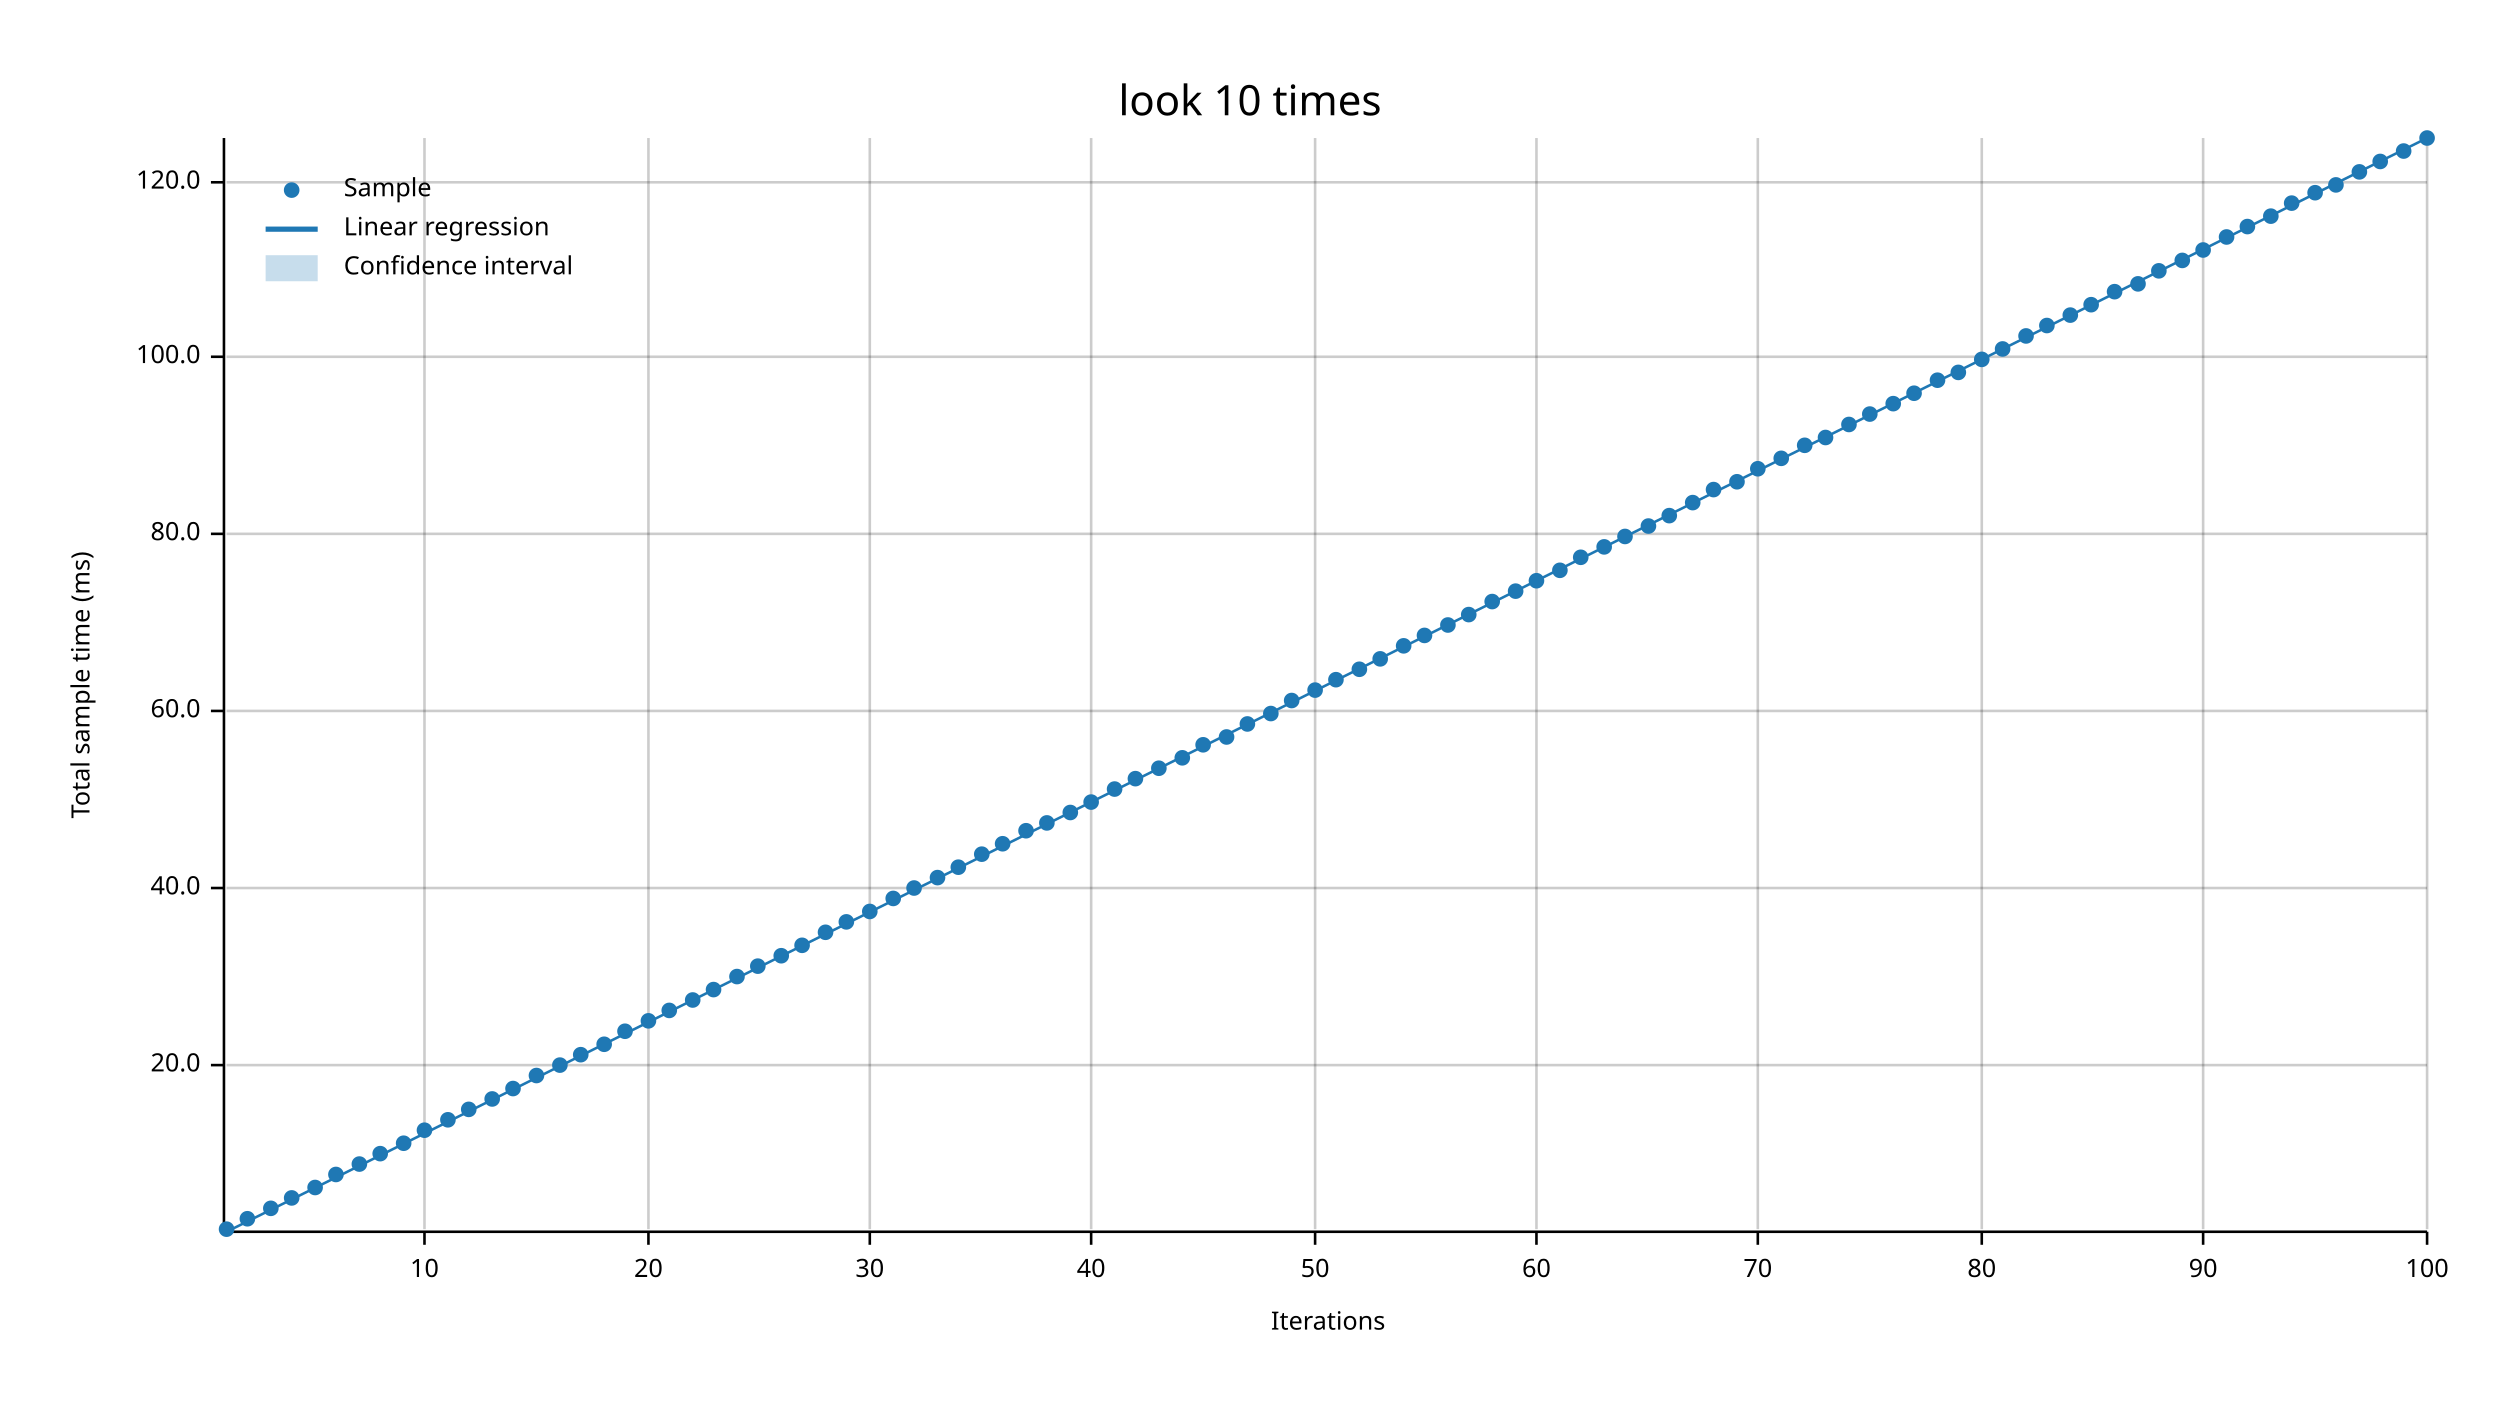
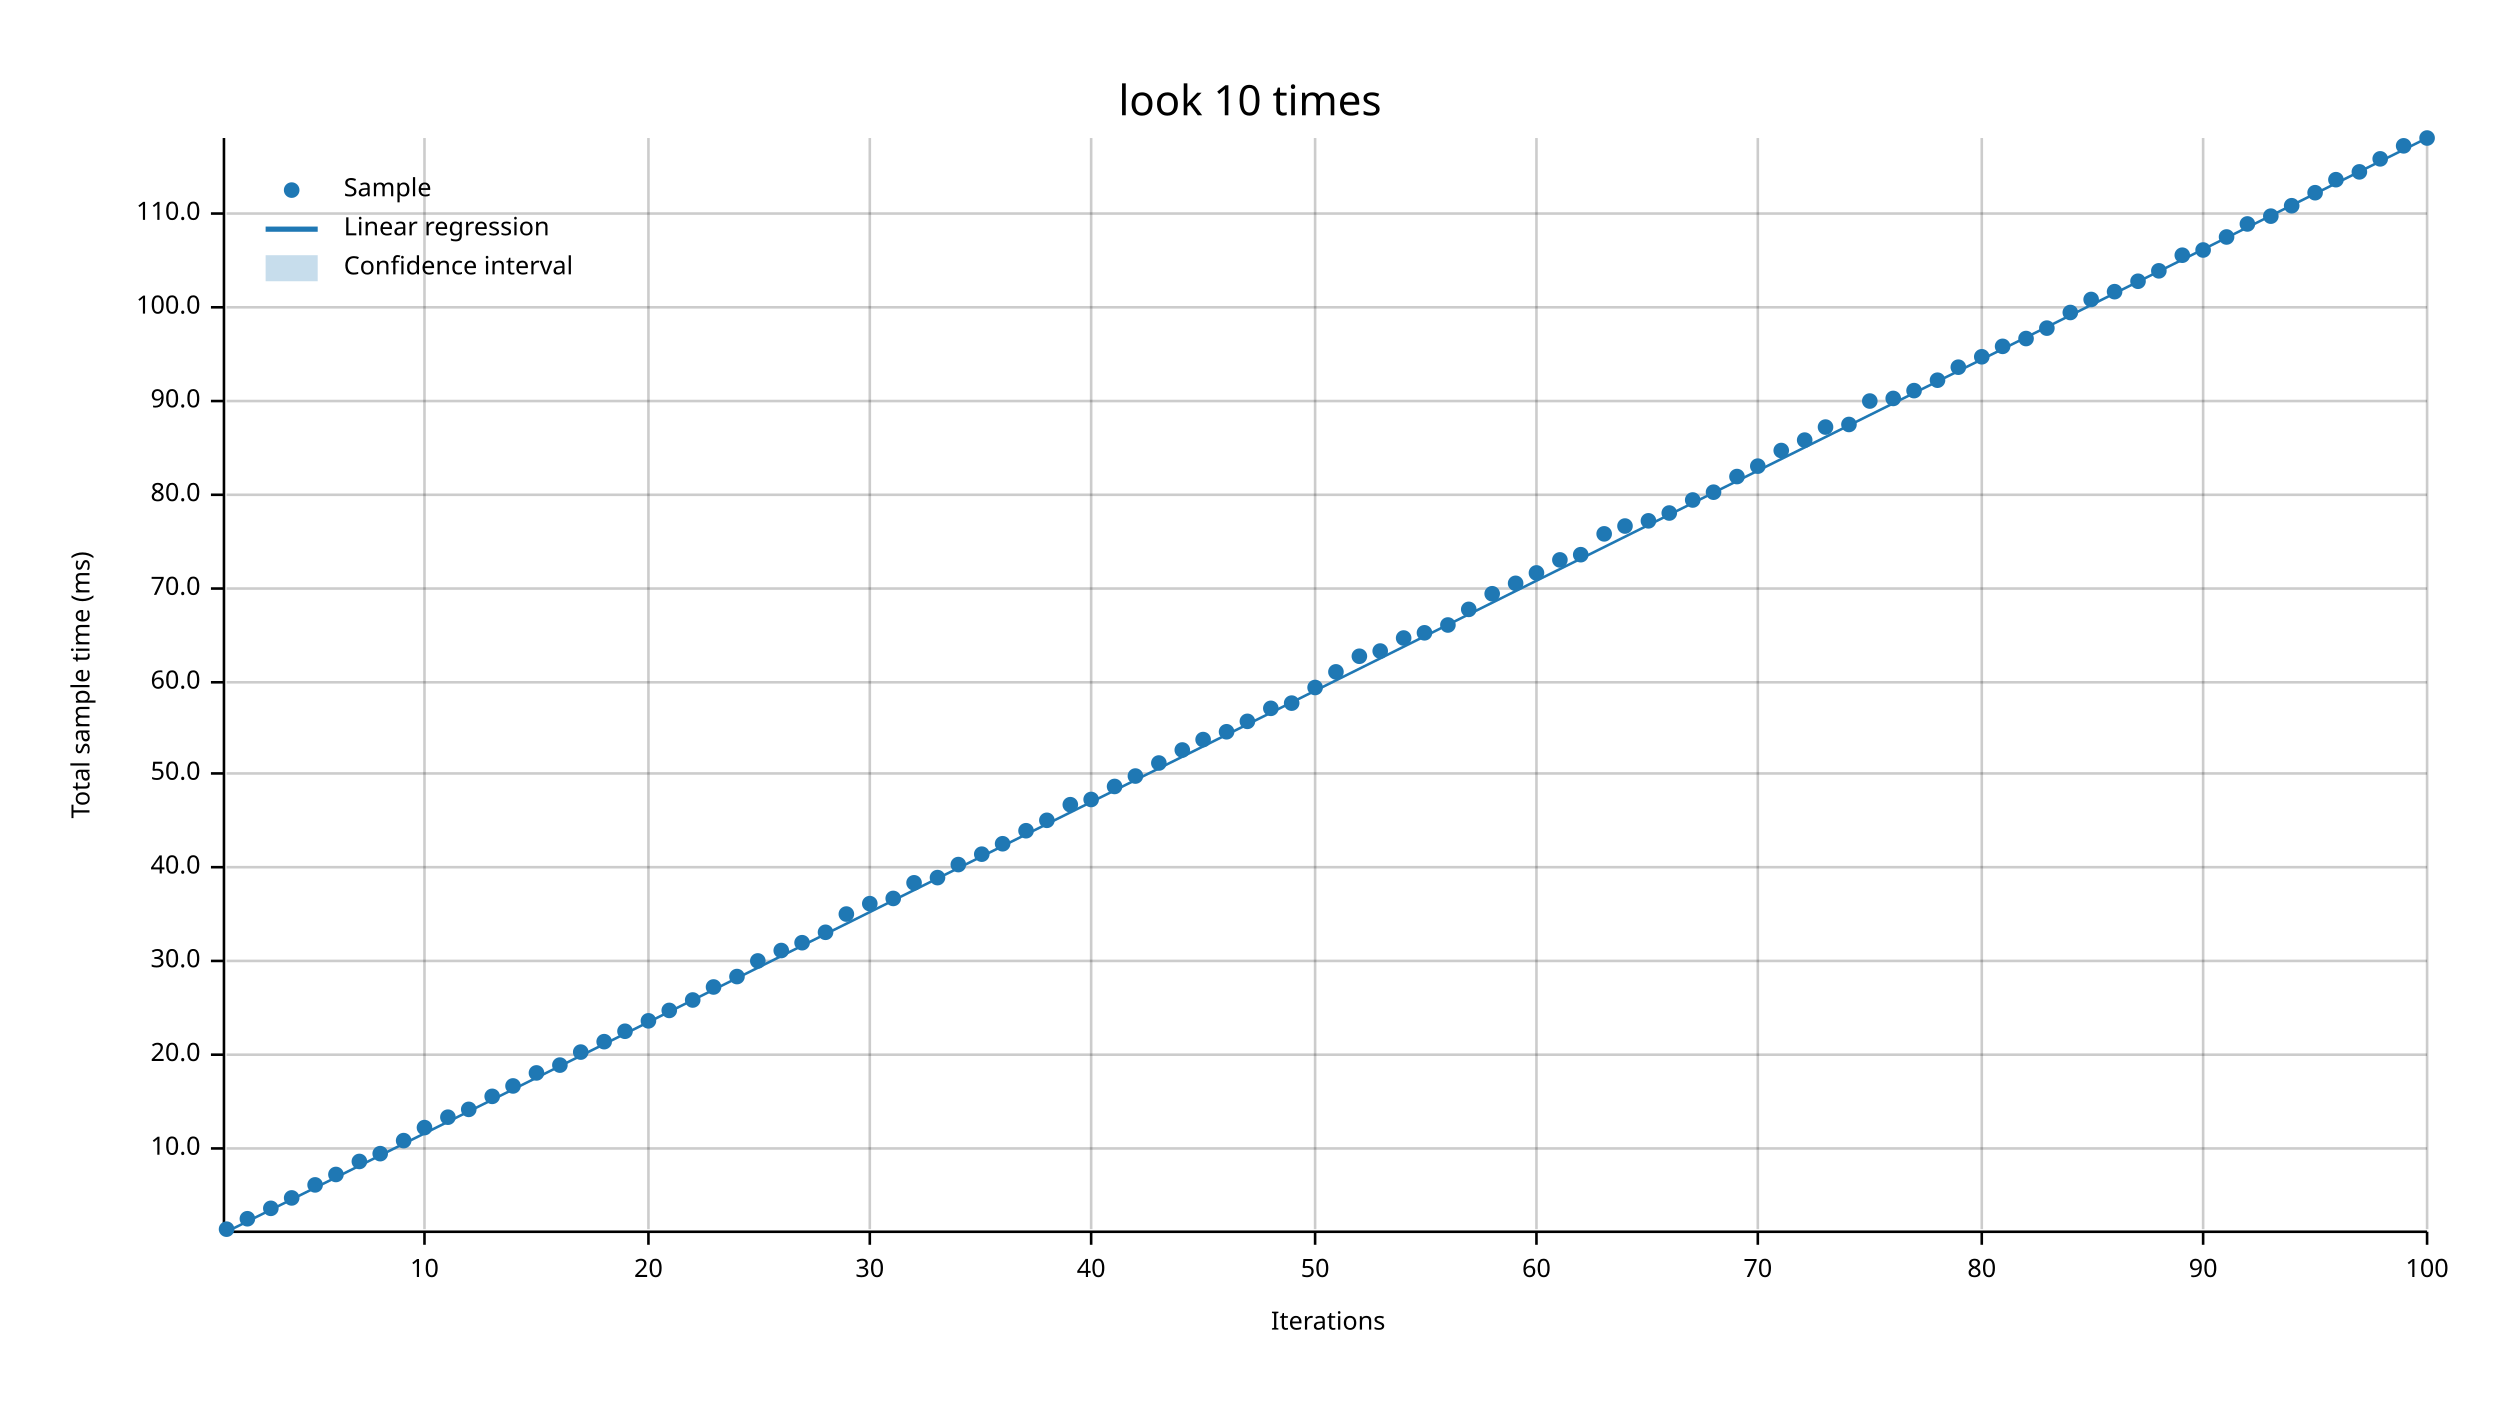
<svg xmlns="http://www.w3.org/2000/svg" width="960" height="540" viewBox="0 0 960 540">
  <text x="480" y="32" dy="0.76em" text-anchor="middle" font-family="sans-serif" font-size="16.129" opacity="1" fill="#000000">
look 10 times
</text>
  <text x="27" y="263" dy="0.76em" text-anchor="middle" font-family="sans-serif" font-size="9.677" opacity="1" fill="#000000" transform="rotate(270, 27, 263)">
Total sample time (ms)
</text>
  <text x="510" y="513" dy="-0.5ex" text-anchor="middle" font-family="sans-serif" font-size="9.677" opacity="1" fill="#000000">
Iterations
</text>
  <line opacity="0.2" stroke="#000000" stroke-width="1" x1="163" y1="472" x2="163" y2="53" />
  <line opacity="0.2" stroke="#000000" stroke-width="1" x1="249" y1="472" x2="249" y2="53" />
  <line opacity="0.2" stroke="#000000" stroke-width="1" x1="334" y1="472" x2="334" y2="53" />
  <line opacity="0.2" stroke="#000000" stroke-width="1" x1="419" y1="472" x2="419" y2="53" />
  <line opacity="0.2" stroke="#000000" stroke-width="1" x1="505" y1="472" x2="505" y2="53" />
  <line opacity="0.2" stroke="#000000" stroke-width="1" x1="590" y1="472" x2="590" y2="53" />
  <line opacity="0.2" stroke="#000000" stroke-width="1" x1="675" y1="472" x2="675" y2="53" />
  <line opacity="0.2" stroke="#000000" stroke-width="1" x1="761" y1="472" x2="761" y2="53" />
  <line opacity="0.2" stroke="#000000" stroke-width="1" x1="846" y1="472" x2="846" y2="53" />
  <line opacity="0.2" stroke="#000000" stroke-width="1" x1="932" y1="472" x2="932" y2="53" />
-   <line opacity="0.2" stroke="#000000" stroke-width="1" x1="87" y1="409" x2="932" y2="409" />
-   <line opacity="0.2" stroke="#000000" stroke-width="1" x1="87" y1="341" x2="932" y2="341" />
-   <line opacity="0.2" stroke="#000000" stroke-width="1" x1="87" y1="273" x2="932" y2="273" />
-   <line opacity="0.2" stroke="#000000" stroke-width="1" x1="87" y1="205" x2="932" y2="205" />
-   <line opacity="0.2" stroke="#000000" stroke-width="1" x1="87" y1="137" x2="932" y2="137" />
-   <line opacity="0.2" stroke="#000000" stroke-width="1" x1="87" y1="70" x2="932" y2="70" />
+   <line opacity="0.2" stroke="#000000" stroke-width="1" x1="87" y1="441" x2="932" y2="441" />
+   <line opacity="0.2" stroke="#000000" stroke-width="1" x1="87" y1="405" x2="932" y2="405" />
+   <line opacity="0.2" stroke="#000000" stroke-width="1" x1="87" y1="369" x2="932" y2="369" />
+   <line opacity="0.2" stroke="#000000" stroke-width="1" x1="87" y1="333" x2="932" y2="333" />
+   <line opacity="0.2" stroke="#000000" stroke-width="1" x1="87" y1="297" x2="932" y2="297" />
+   <line opacity="0.2" stroke="#000000" stroke-width="1" x1="87" y1="262" x2="932" y2="262" />
+   <line opacity="0.2" stroke="#000000" stroke-width="1" x1="87" y1="226" x2="932" y2="226" />
+   <line opacity="0.2" stroke="#000000" stroke-width="1" x1="87" y1="190" x2="932" y2="190" />
+   <line opacity="0.2" stroke="#000000" stroke-width="1" x1="87" y1="154" x2="932" y2="154" />
+   <line opacity="0.2" stroke="#000000" stroke-width="1" x1="87" y1="118" x2="932" y2="118" />
+   <line opacity="0.2" stroke="#000000" stroke-width="1" x1="87" y1="82" x2="932" y2="82" />
  <polyline fill="none" opacity="1" stroke="#000000" stroke-width="1" points="86,53 86,472 " />
-   <text x="77" y="409" dy="0.5ex" text-anchor="end" font-family="sans-serif" font-size="9.677" opacity="1" fill="#000000">
+   <text x="77" y="441" dy="0.5ex" text-anchor="end" font-family="sans-serif" font-size="9.677" opacity="1" fill="#000000">
+ 10.0
+ </text>
+   <polyline fill="none" opacity="1" stroke="#000000" stroke-width="1" points="81,441 86,441 " />
+   <text x="77" y="405" dy="0.5ex" text-anchor="end" font-family="sans-serif" font-size="9.677" opacity="1" fill="#000000">
20.0
</text>
-   <polyline fill="none" opacity="1" stroke="#000000" stroke-width="1" points="81,409 86,409 " />
-   <text x="77" y="341" dy="0.5ex" text-anchor="end" font-family="sans-serif" font-size="9.677" opacity="1" fill="#000000">
+   <polyline fill="none" opacity="1" stroke="#000000" stroke-width="1" points="81,405 86,405 " />
+   <text x="77" y="369" dy="0.5ex" text-anchor="end" font-family="sans-serif" font-size="9.677" opacity="1" fill="#000000">
+ 30.0
+ </text>
+   <polyline fill="none" opacity="1" stroke="#000000" stroke-width="1" points="81,369 86,369 " />
+   <text x="77" y="333" dy="0.5ex" text-anchor="end" font-family="sans-serif" font-size="9.677" opacity="1" fill="#000000">
40.0
</text>
-   <polyline fill="none" opacity="1" stroke="#000000" stroke-width="1" points="81,341 86,341 " />
-   <text x="77" y="273" dy="0.5ex" text-anchor="end" font-family="sans-serif" font-size="9.677" opacity="1" fill="#000000">
+   <polyline fill="none" opacity="1" stroke="#000000" stroke-width="1" points="81,333 86,333 " />
+   <text x="77" y="297" dy="0.5ex" text-anchor="end" font-family="sans-serif" font-size="9.677" opacity="1" fill="#000000">
+ 50.0
+ </text>
+   <polyline fill="none" opacity="1" stroke="#000000" stroke-width="1" points="81,297 86,297 " />
+   <text x="77" y="262" dy="0.5ex" text-anchor="end" font-family="sans-serif" font-size="9.677" opacity="1" fill="#000000">
60.0
</text>
-   <polyline fill="none" opacity="1" stroke="#000000" stroke-width="1" points="81,273 86,273 " />
-   <text x="77" y="205" dy="0.5ex" text-anchor="end" font-family="sans-serif" font-size="9.677" opacity="1" fill="#000000">
+   <polyline fill="none" opacity="1" stroke="#000000" stroke-width="1" points="81,262 86,262 " />
+   <text x="77" y="226" dy="0.5ex" text-anchor="end" font-family="sans-serif" font-size="9.677" opacity="1" fill="#000000">
+ 70.0
+ </text>
+   <polyline fill="none" opacity="1" stroke="#000000" stroke-width="1" points="81,226 86,226 " />
+   <text x="77" y="190" dy="0.5ex" text-anchor="end" font-family="sans-serif" font-size="9.677" opacity="1" fill="#000000">
80.0
</text>
-   <polyline fill="none" opacity="1" stroke="#000000" stroke-width="1" points="81,205 86,205 " />
-   <text x="77" y="137" dy="0.5ex" text-anchor="end" font-family="sans-serif" font-size="9.677" opacity="1" fill="#000000">
+   <polyline fill="none" opacity="1" stroke="#000000" stroke-width="1" points="81,190 86,190 " />
+   <text x="77" y="154" dy="0.5ex" text-anchor="end" font-family="sans-serif" font-size="9.677" opacity="1" fill="#000000">
+ 90.0
+ </text>
+   <polyline fill="none" opacity="1" stroke="#000000" stroke-width="1" points="81,154 86,154 " />
+   <text x="77" y="118" dy="0.5ex" text-anchor="end" font-family="sans-serif" font-size="9.677" opacity="1" fill="#000000">
100.0
</text>
-   <polyline fill="none" opacity="1" stroke="#000000" stroke-width="1" points="81,137 86,137 " />
-   <text x="77" y="70" dy="0.5ex" text-anchor="end" font-family="sans-serif" font-size="9.677" opacity="1" fill="#000000">
- 120.0
- </text>
-   <polyline fill="none" opacity="1" stroke="#000000" stroke-width="1" points="81,70 86,70 " />
+   <polyline fill="none" opacity="1" stroke="#000000" stroke-width="1" points="81,118 86,118 " />
+   <text x="77" y="82" dy="0.5ex" text-anchor="end" font-family="sans-serif" font-size="9.677" opacity="1" fill="#000000">
+ 110.0
+ </text>
+   <polyline fill="none" opacity="1" stroke="#000000" stroke-width="1" points="81,82 86,82 " />
  <polyline fill="none" opacity="1" stroke="#000000" stroke-width="1" points="87,473 932,473 " />
  <text x="163" y="483" dy="0.76em" text-anchor="middle" font-family="sans-serif" font-size="9.677" opacity="1" fill="#000000">
10
</text>
  <polyline fill="none" opacity="1" stroke="#000000" stroke-width="1" points="163,473 163,478 " />
  <text x="249" y="483" dy="0.76em" text-anchor="middle" font-family="sans-serif" font-size="9.677" opacity="1" fill="#000000">
20
</text>
  <polyline fill="none" opacity="1" stroke="#000000" stroke-width="1" points="249,473 249,478 " />
  <text x="334" y="483" dy="0.76em" text-anchor="middle" font-family="sans-serif" font-size="9.677" opacity="1" fill="#000000">
30
</text>
  <polyline fill="none" opacity="1" stroke="#000000" stroke-width="1" points="334,473 334,478 " />
  <text x="419" y="483" dy="0.76em" text-anchor="middle" font-family="sans-serif" font-size="9.677" opacity="1" fill="#000000">
40
</text>
  <polyline fill="none" opacity="1" stroke="#000000" stroke-width="1" points="419,473 419,478 " />
  <text x="505" y="483" dy="0.76em" text-anchor="middle" font-family="sans-serif" font-size="9.677" opacity="1" fill="#000000">
50
</text>
  <polyline fill="none" opacity="1" stroke="#000000" stroke-width="1" points="505,473 505,478 " />
  <text x="590" y="483" dy="0.76em" text-anchor="middle" font-family="sans-serif" font-size="9.677" opacity="1" fill="#000000">
60
</text>
  <polyline fill="none" opacity="1" stroke="#000000" stroke-width="1" points="590,473 590,478 " />
  <text x="675" y="483" dy="0.76em" text-anchor="middle" font-family="sans-serif" font-size="9.677" opacity="1" fill="#000000">
70
</text>
  <polyline fill="none" opacity="1" stroke="#000000" stroke-width="1" points="675,473 675,478 " />
  <text x="761" y="483" dy="0.76em" text-anchor="middle" font-family="sans-serif" font-size="9.677" opacity="1" fill="#000000">
80
</text>
  <polyline fill="none" opacity="1" stroke="#000000" stroke-width="1" points="761,473 761,478 " />
  <text x="846" y="483" dy="0.76em" text-anchor="middle" font-family="sans-serif" font-size="9.677" opacity="1" fill="#000000">
90
</text>
  <polyline fill="none" opacity="1" stroke="#000000" stroke-width="1" points="846,473 846,478 " />
  <text x="932" y="483" dy="0.76em" text-anchor="middle" font-family="sans-serif" font-size="9.677" opacity="1" fill="#000000">
100
</text>
  <polyline fill="none" opacity="1" stroke="#000000" stroke-width="1" points="932,473 932,478 " />
  <circle cx="87" cy="472" r="3" opacity="1" fill="#1F78B4" stroke="none" stroke-width="1" />
  <circle cx="95" cy="468" r="3" opacity="1" fill="#1F78B4" stroke="none" stroke-width="1" />
  <circle cx="104" cy="464" r="3" opacity="1" fill="#1F78B4" stroke="none" stroke-width="1" />
  <circle cx="112" cy="460" r="3" opacity="1" fill="#1F78B4" stroke="none" stroke-width="1" />
-   <circle cx="121" cy="456" r="3" opacity="1" fill="#1F78B4" stroke="none" stroke-width="1" />
+   <circle cx="121" cy="455" r="3" opacity="1" fill="#1F78B4" stroke="none" stroke-width="1" />
  <circle cx="129" cy="451" r="3" opacity="1" fill="#1F78B4" stroke="none" stroke-width="1" />
-   <circle cx="138" cy="447" r="3" opacity="1" fill="#1F78B4" stroke="none" stroke-width="1" />
+   <circle cx="138" cy="446" r="3" opacity="1" fill="#1F78B4" stroke="none" stroke-width="1" />
  <circle cx="146" cy="443" r="3" opacity="1" fill="#1F78B4" stroke="none" stroke-width="1" />
-   <circle cx="155" cy="439" r="3" opacity="1" fill="#1F78B4" stroke="none" stroke-width="1" />
-   <circle cx="163" cy="434" r="3" opacity="1" fill="#1F78B4" stroke="none" stroke-width="1" />
-   <circle cx="172" cy="430" r="3" opacity="1" fill="#1F78B4" stroke="none" stroke-width="1" />
+   <circle cx="155" cy="438" r="3" opacity="1" fill="#1F78B4" stroke="none" stroke-width="1" />
+   <circle cx="163" cy="433" r="3" opacity="1" fill="#1F78B4" stroke="none" stroke-width="1" />
+   <circle cx="172" cy="429" r="3" opacity="1" fill="#1F78B4" stroke="none" stroke-width="1" />
  <circle cx="180" cy="426" r="3" opacity="1" fill="#1F78B4" stroke="none" stroke-width="1" />
-   <circle cx="189" cy="422" r="3" opacity="1" fill="#1F78B4" stroke="none" stroke-width="1" />
-   <circle cx="197" cy="418" r="3" opacity="1" fill="#1F78B4" stroke="none" stroke-width="1" />
-   <circle cx="206" cy="413" r="3" opacity="1" fill="#1F78B4" stroke="none" stroke-width="1" />
+   <circle cx="189" cy="421" r="3" opacity="1" fill="#1F78B4" stroke="none" stroke-width="1" />
+   <circle cx="197" cy="417" r="3" opacity="1" fill="#1F78B4" stroke="none" stroke-width="1" />
+   <circle cx="206" cy="412" r="3" opacity="1" fill="#1F78B4" stroke="none" stroke-width="1" />
  <circle cx="215" cy="409" r="3" opacity="1" fill="#1F78B4" stroke="none" stroke-width="1" />
-   <circle cx="223" cy="405" r="3" opacity="1" fill="#1F78B4" stroke="none" stroke-width="1" />
-   <circle cx="232" cy="401" r="3" opacity="1" fill="#1F78B4" stroke="none" stroke-width="1" />
+   <circle cx="223" cy="404" r="3" opacity="1" fill="#1F78B4" stroke="none" stroke-width="1" />
+   <circle cx="232" cy="400" r="3" opacity="1" fill="#1F78B4" stroke="none" stroke-width="1" />
  <circle cx="240" cy="396" r="3" opacity="1" fill="#1F78B4" stroke="none" stroke-width="1" />
  <circle cx="249" cy="392" r="3" opacity="1" fill="#1F78B4" stroke="none" stroke-width="1" />
  <circle cx="257" cy="388" r="3" opacity="1" fill="#1F78B4" stroke="none" stroke-width="1" />
  <circle cx="266" cy="384" r="3" opacity="1" fill="#1F78B4" stroke="none" stroke-width="1" />
-   <circle cx="274" cy="380" r="3" opacity="1" fill="#1F78B4" stroke="none" stroke-width="1" />
+   <circle cx="274" cy="379" r="3" opacity="1" fill="#1F78B4" stroke="none" stroke-width="1" />
  <circle cx="283" cy="375" r="3" opacity="1" fill="#1F78B4" stroke="none" stroke-width="1" />
-   <circle cx="291" cy="371" r="3" opacity="1" fill="#1F78B4" stroke="none" stroke-width="1" />
-   <circle cx="300" cy="367" r="3" opacity="1" fill="#1F78B4" stroke="none" stroke-width="1" />
-   <circle cx="308" cy="363" r="3" opacity="1" fill="#1F78B4" stroke="none" stroke-width="1" />
+   <circle cx="291" cy="369" r="3" opacity="1" fill="#1F78B4" stroke="none" stroke-width="1" />
+   <circle cx="300" cy="365" r="3" opacity="1" fill="#1F78B4" stroke="none" stroke-width="1" />
+   <circle cx="308" cy="362" r="3" opacity="1" fill="#1F78B4" stroke="none" stroke-width="1" />
  <circle cx="317" cy="358" r="3" opacity="1" fill="#1F78B4" stroke="none" stroke-width="1" />
-   <circle cx="325" cy="354" r="3" opacity="1" fill="#1F78B4" stroke="none" stroke-width="1" />
-   <circle cx="334" cy="350" r="3" opacity="1" fill="#1F78B4" stroke="none" stroke-width="1" />
+   <circle cx="325" cy="351" r="3" opacity="1" fill="#1F78B4" stroke="none" stroke-width="1" />
+   <circle cx="334" cy="347" r="3" opacity="1" fill="#1F78B4" stroke="none" stroke-width="1" />
  <circle cx="343" cy="345" r="3" opacity="1" fill="#1F78B4" stroke="none" stroke-width="1" />
-   <circle cx="351" cy="341" r="3" opacity="1" fill="#1F78B4" stroke="none" stroke-width="1" />
+   <circle cx="351" cy="339" r="3" opacity="1" fill="#1F78B4" stroke="none" stroke-width="1" />
  <circle cx="360" cy="337" r="3" opacity="1" fill="#1F78B4" stroke="none" stroke-width="1" />
-   <circle cx="368" cy="333" r="3" opacity="1" fill="#1F78B4" stroke="none" stroke-width="1" />
+   <circle cx="368" cy="332" r="3" opacity="1" fill="#1F78B4" stroke="none" stroke-width="1" />
  <circle cx="377" cy="328" r="3" opacity="1" fill="#1F78B4" stroke="none" stroke-width="1" />
  <circle cx="385" cy="324" r="3" opacity="1" fill="#1F78B4" stroke="none" stroke-width="1" />
  <circle cx="394" cy="319" r="3" opacity="1" fill="#1F78B4" stroke="none" stroke-width="1" />
-   <circle cx="402" cy="316" r="3" opacity="1" fill="#1F78B4" stroke="none" stroke-width="1" />
-   <circle cx="411" cy="312" r="3" opacity="1" fill="#1F78B4" stroke="none" stroke-width="1" />
-   <circle cx="419" cy="308" r="3" opacity="1" fill="#1F78B4" stroke="none" stroke-width="1" />
-   <circle cx="428" cy="303" r="3" opacity="1" fill="#1F78B4" stroke="none" stroke-width="1" />
-   <circle cx="436" cy="299" r="3" opacity="1" fill="#1F78B4" stroke="none" stroke-width="1" />
-   <circle cx="445" cy="295" r="3" opacity="1" fill="#1F78B4" stroke="none" stroke-width="1" />
-   <circle cx="454" cy="291" r="3" opacity="1" fill="#1F78B4" stroke="none" stroke-width="1" />
-   <circle cx="462" cy="286" r="3" opacity="1" fill="#1F78B4" stroke="none" stroke-width="1" />
-   <circle cx="471" cy="283" r="3" opacity="1" fill="#1F78B4" stroke="none" stroke-width="1" />
-   <circle cx="479" cy="278" r="3" opacity="1" fill="#1F78B4" stroke="none" stroke-width="1" />
-   <circle cx="488" cy="274" r="3" opacity="1" fill="#1F78B4" stroke="none" stroke-width="1" />
-   <circle cx="496" cy="269" r="3" opacity="1" fill="#1F78B4" stroke="none" stroke-width="1" />
-   <circle cx="505" cy="265" r="3" opacity="1" fill="#1F78B4" stroke="none" stroke-width="1" />
-   <circle cx="513" cy="261" r="3" opacity="1" fill="#1F78B4" stroke="none" stroke-width="1" />
-   <circle cx="522" cy="257" r="3" opacity="1" fill="#1F78B4" stroke="none" stroke-width="1" />
-   <circle cx="530" cy="253" r="3" opacity="1" fill="#1F78B4" stroke="none" stroke-width="1" />
-   <circle cx="539" cy="248" r="3" opacity="1" fill="#1F78B4" stroke="none" stroke-width="1" />
-   <circle cx="547" cy="244" r="3" opacity="1" fill="#1F78B4" stroke="none" stroke-width="1" />
+   <circle cx="402" cy="315" r="3" opacity="1" fill="#1F78B4" stroke="none" stroke-width="1" />
+   <circle cx="411" cy="309" r="3" opacity="1" fill="#1F78B4" stroke="none" stroke-width="1" />
+   <circle cx="419" cy="307" r="3" opacity="1" fill="#1F78B4" stroke="none" stroke-width="1" />
+   <circle cx="428" cy="302" r="3" opacity="1" fill="#1F78B4" stroke="none" stroke-width="1" />
+   <circle cx="436" cy="298" r="3" opacity="1" fill="#1F78B4" stroke="none" stroke-width="1" />
+   <circle cx="445" cy="293" r="3" opacity="1" fill="#1F78B4" stroke="none" stroke-width="1" />
+   <circle cx="454" cy="288" r="3" opacity="1" fill="#1F78B4" stroke="none" stroke-width="1" />
+   <circle cx="462" cy="284" r="3" opacity="1" fill="#1F78B4" stroke="none" stroke-width="1" />
+   <circle cx="471" cy="281" r="3" opacity="1" fill="#1F78B4" stroke="none" stroke-width="1" />
+   <circle cx="479" cy="277" r="3" opacity="1" fill="#1F78B4" stroke="none" stroke-width="1" />
+   <circle cx="488" cy="272" r="3" opacity="1" fill="#1F78B4" stroke="none" stroke-width="1" />
+   <circle cx="496" cy="270" r="3" opacity="1" fill="#1F78B4" stroke="none" stroke-width="1" />
+   <circle cx="505" cy="264" r="3" opacity="1" fill="#1F78B4" stroke="none" stroke-width="1" />
+   <circle cx="513" cy="258" r="3" opacity="1" fill="#1F78B4" stroke="none" stroke-width="1" />
+   <circle cx="522" cy="252" r="3" opacity="1" fill="#1F78B4" stroke="none" stroke-width="1" />
+   <circle cx="530" cy="250" r="3" opacity="1" fill="#1F78B4" stroke="none" stroke-width="1" />
+   <circle cx="539" cy="245" r="3" opacity="1" fill="#1F78B4" stroke="none" stroke-width="1" />
+   <circle cx="547" cy="243" r="3" opacity="1" fill="#1F78B4" stroke="none" stroke-width="1" />
  <circle cx="556" cy="240" r="3" opacity="1" fill="#1F78B4" stroke="none" stroke-width="1" />
-   <circle cx="564" cy="236" r="3" opacity="1" fill="#1F78B4" stroke="none" stroke-width="1" />
-   <circle cx="573" cy="231" r="3" opacity="1" fill="#1F78B4" stroke="none" stroke-width="1" />
-   <circle cx="582" cy="227" r="3" opacity="1" fill="#1F78B4" stroke="none" stroke-width="1" />
-   <circle cx="590" cy="223" r="3" opacity="1" fill="#1F78B4" stroke="none" stroke-width="1" />
-   <circle cx="599" cy="219" r="3" opacity="1" fill="#1F78B4" stroke="none" stroke-width="1" />
-   <circle cx="607" cy="214" r="3" opacity="1" fill="#1F78B4" stroke="none" stroke-width="1" />
-   <circle cx="616" cy="210" r="3" opacity="1" fill="#1F78B4" stroke="none" stroke-width="1" />
-   <circle cx="624" cy="206" r="3" opacity="1" fill="#1F78B4" stroke="none" stroke-width="1" />
-   <circle cx="633" cy="202" r="3" opacity="1" fill="#1F78B4" stroke="none" stroke-width="1" />
-   <circle cx="641" cy="198" r="3" opacity="1" fill="#1F78B4" stroke="none" stroke-width="1" />
-   <circle cx="650" cy="193" r="3" opacity="1" fill="#1F78B4" stroke="none" stroke-width="1" />
-   <circle cx="658" cy="188" r="3" opacity="1" fill="#1F78B4" stroke="none" stroke-width="1" />
-   <circle cx="667" cy="185" r="3" opacity="1" fill="#1F78B4" stroke="none" stroke-width="1" />
-   <circle cx="675" cy="180" r="3" opacity="1" fill="#1F78B4" stroke="none" stroke-width="1" />
-   <circle cx="684" cy="176" r="3" opacity="1" fill="#1F78B4" stroke="none" stroke-width="1" />
-   <circle cx="693" cy="171" r="3" opacity="1" fill="#1F78B4" stroke="none" stroke-width="1" />
-   <circle cx="701" cy="168" r="3" opacity="1" fill="#1F78B4" stroke="none" stroke-width="1" />
+   <circle cx="564" cy="234" r="3" opacity="1" fill="#1F78B4" stroke="none" stroke-width="1" />
+   <circle cx="573" cy="228" r="3" opacity="1" fill="#1F78B4" stroke="none" stroke-width="1" />
+   <circle cx="582" cy="224" r="3" opacity="1" fill="#1F78B4" stroke="none" stroke-width="1" />
+   <circle cx="590" cy="220" r="3" opacity="1" fill="#1F78B4" stroke="none" stroke-width="1" />
+   <circle cx="599" cy="215" r="3" opacity="1" fill="#1F78B4" stroke="none" stroke-width="1" />
+   <circle cx="607" cy="213" r="3" opacity="1" fill="#1F78B4" stroke="none" stroke-width="1" />
+   <circle cx="616" cy="205" r="3" opacity="1" fill="#1F78B4" stroke="none" stroke-width="1" />
+   <circle cx="624" cy="202" r="3" opacity="1" fill="#1F78B4" stroke="none" stroke-width="1" />
+   <circle cx="633" cy="200" r="3" opacity="1" fill="#1F78B4" stroke="none" stroke-width="1" />
+   <circle cx="641" cy="197" r="3" opacity="1" fill="#1F78B4" stroke="none" stroke-width="1" />
+   <circle cx="650" cy="192" r="3" opacity="1" fill="#1F78B4" stroke="none" stroke-width="1" />
+   <circle cx="658" cy="189" r="3" opacity="1" fill="#1F78B4" stroke="none" stroke-width="1" />
+   <circle cx="667" cy="183" r="3" opacity="1" fill="#1F78B4" stroke="none" stroke-width="1" />
+   <circle cx="675" cy="179" r="3" opacity="1" fill="#1F78B4" stroke="none" stroke-width="1" />
+   <circle cx="684" cy="173" r="3" opacity="1" fill="#1F78B4" stroke="none" stroke-width="1" />
+   <circle cx="693" cy="169" r="3" opacity="1" fill="#1F78B4" stroke="none" stroke-width="1" />
+   <circle cx="701" cy="164" r="3" opacity="1" fill="#1F78B4" stroke="none" stroke-width="1" />
  <circle cx="710" cy="163" r="3" opacity="1" fill="#1F78B4" stroke="none" stroke-width="1" />
-   <circle cx="718" cy="159" r="3" opacity="1" fill="#1F78B4" stroke="none" stroke-width="1" />
-   <circle cx="727" cy="155" r="3" opacity="1" fill="#1F78B4" stroke="none" stroke-width="1" />
-   <circle cx="735" cy="151" r="3" opacity="1" fill="#1F78B4" stroke="none" stroke-width="1" />
+   <circle cx="718" cy="154" r="3" opacity="1" fill="#1F78B4" stroke="none" stroke-width="1" />
+   <circle cx="727" cy="153" r="3" opacity="1" fill="#1F78B4" stroke="none" stroke-width="1" />
+   <circle cx="735" cy="150" r="3" opacity="1" fill="#1F78B4" stroke="none" stroke-width="1" />
  <circle cx="744" cy="146" r="3" opacity="1" fill="#1F78B4" stroke="none" stroke-width="1" />
-   <circle cx="752" cy="143" r="3" opacity="1" fill="#1F78B4" stroke="none" stroke-width="1" />
-   <circle cx="761" cy="138" r="3" opacity="1" fill="#1F78B4" stroke="none" stroke-width="1" />
-   <circle cx="769" cy="134" r="3" opacity="1" fill="#1F78B4" stroke="none" stroke-width="1" />
-   <circle cx="778" cy="129" r="3" opacity="1" fill="#1F78B4" stroke="none" stroke-width="1" />
-   <circle cx="786" cy="125" r="3" opacity="1" fill="#1F78B4" stroke="none" stroke-width="1" />
-   <circle cx="795" cy="121" r="3" opacity="1" fill="#1F78B4" stroke="none" stroke-width="1" />
-   <circle cx="803" cy="117" r="3" opacity="1" fill="#1F78B4" stroke="none" stroke-width="1" />
+   <circle cx="752" cy="141" r="3" opacity="1" fill="#1F78B4" stroke="none" stroke-width="1" />
+   <circle cx="761" cy="137" r="3" opacity="1" fill="#1F78B4" stroke="none" stroke-width="1" />
+   <circle cx="769" cy="133" r="3" opacity="1" fill="#1F78B4" stroke="none" stroke-width="1" />
+   <circle cx="778" cy="130" r="3" opacity="1" fill="#1F78B4" stroke="none" stroke-width="1" />
+   <circle cx="786" cy="126" r="3" opacity="1" fill="#1F78B4" stroke="none" stroke-width="1" />
+   <circle cx="795" cy="120" r="3" opacity="1" fill="#1F78B4" stroke="none" stroke-width="1" />
+   <circle cx="803" cy="115" r="3" opacity="1" fill="#1F78B4" stroke="none" stroke-width="1" />
  <circle cx="812" cy="112" r="3" opacity="1" fill="#1F78B4" stroke="none" stroke-width="1" />
-   <circle cx="821" cy="109" r="3" opacity="1" fill="#1F78B4" stroke="none" stroke-width="1" />
+   <circle cx="821" cy="108" r="3" opacity="1" fill="#1F78B4" stroke="none" stroke-width="1" />
  <circle cx="829" cy="104" r="3" opacity="1" fill="#1F78B4" stroke="none" stroke-width="1" />
-   <circle cx="838" cy="100" r="3" opacity="1" fill="#1F78B4" stroke="none" stroke-width="1" />
+   <circle cx="838" cy="98" r="3" opacity="1" fill="#1F78B4" stroke="none" stroke-width="1" />
  <circle cx="846" cy="96" r="3" opacity="1" fill="#1F78B4" stroke="none" stroke-width="1" />
  <circle cx="855" cy="91" r="3" opacity="1" fill="#1F78B4" stroke="none" stroke-width="1" />
-   <circle cx="863" cy="87" r="3" opacity="1" fill="#1F78B4" stroke="none" stroke-width="1" />
+   <circle cx="863" cy="86" r="3" opacity="1" fill="#1F78B4" stroke="none" stroke-width="1" />
  <circle cx="872" cy="83" r="3" opacity="1" fill="#1F78B4" stroke="none" stroke-width="1" />
-   <circle cx="880" cy="78" r="3" opacity="1" fill="#1F78B4" stroke="none" stroke-width="1" />
+   <circle cx="880" cy="79" r="3" opacity="1" fill="#1F78B4" stroke="none" stroke-width="1" />
  <circle cx="889" cy="74" r="3" opacity="1" fill="#1F78B4" stroke="none" stroke-width="1" />
-   <circle cx="897" cy="71" r="3" opacity="1" fill="#1F78B4" stroke="none" stroke-width="1" />
+   <circle cx="897" cy="69" r="3" opacity="1" fill="#1F78B4" stroke="none" stroke-width="1" />
  <circle cx="906" cy="66" r="3" opacity="1" fill="#1F78B4" stroke="none" stroke-width="1" />
-   <circle cx="914" cy="62" r="3" opacity="1" fill="#1F78B4" stroke="none" stroke-width="1" />
-   <circle cx="923" cy="58" r="3" opacity="1" fill="#1F78B4" stroke="none" stroke-width="1" />
+   <circle cx="914" cy="61" r="3" opacity="1" fill="#1F78B4" stroke="none" stroke-width="1" />
+   <circle cx="923" cy="56" r="3" opacity="1" fill="#1F78B4" stroke="none" stroke-width="1" />
  <circle cx="932" cy="53" r="3" opacity="1" fill="#1F78B4" stroke="none" stroke-width="1" />
  <polyline fill="none" opacity="1" stroke="#1F78B4" stroke-width="1" points="87,473 932,53 " />
  <polygon opacity="0.25" fill="#1F78B4" points="87,473 932,53 932,53 " />
  <text x="132" y="68" dy="0.76em" text-anchor="start" font-family="sans-serif" font-size="9.677" opacity="1" fill="#000000">
Sample
</text>
  <text x="132" y="83" dy="0.76em" text-anchor="start" font-family="sans-serif" font-size="9.677" opacity="1" fill="#000000">
Linear regression
</text>
  <text x="132" y="98" dy="0.76em" text-anchor="start" font-family="sans-serif" font-size="9.677" opacity="1" fill="#000000">
Confidence interval
</text>
  <circle cx="112" cy="73" r="3" opacity="1" fill="#1F78B4" stroke="none" stroke-width="1" />
  <polyline fill="none" opacity="1" stroke="#1F78B4" stroke-width="2" points="102,88 122,88 " />
  <rect x="102" y="98" width="20" height="10" opacity="0.25" fill="#1F78B4" stroke="none" />
</svg>
